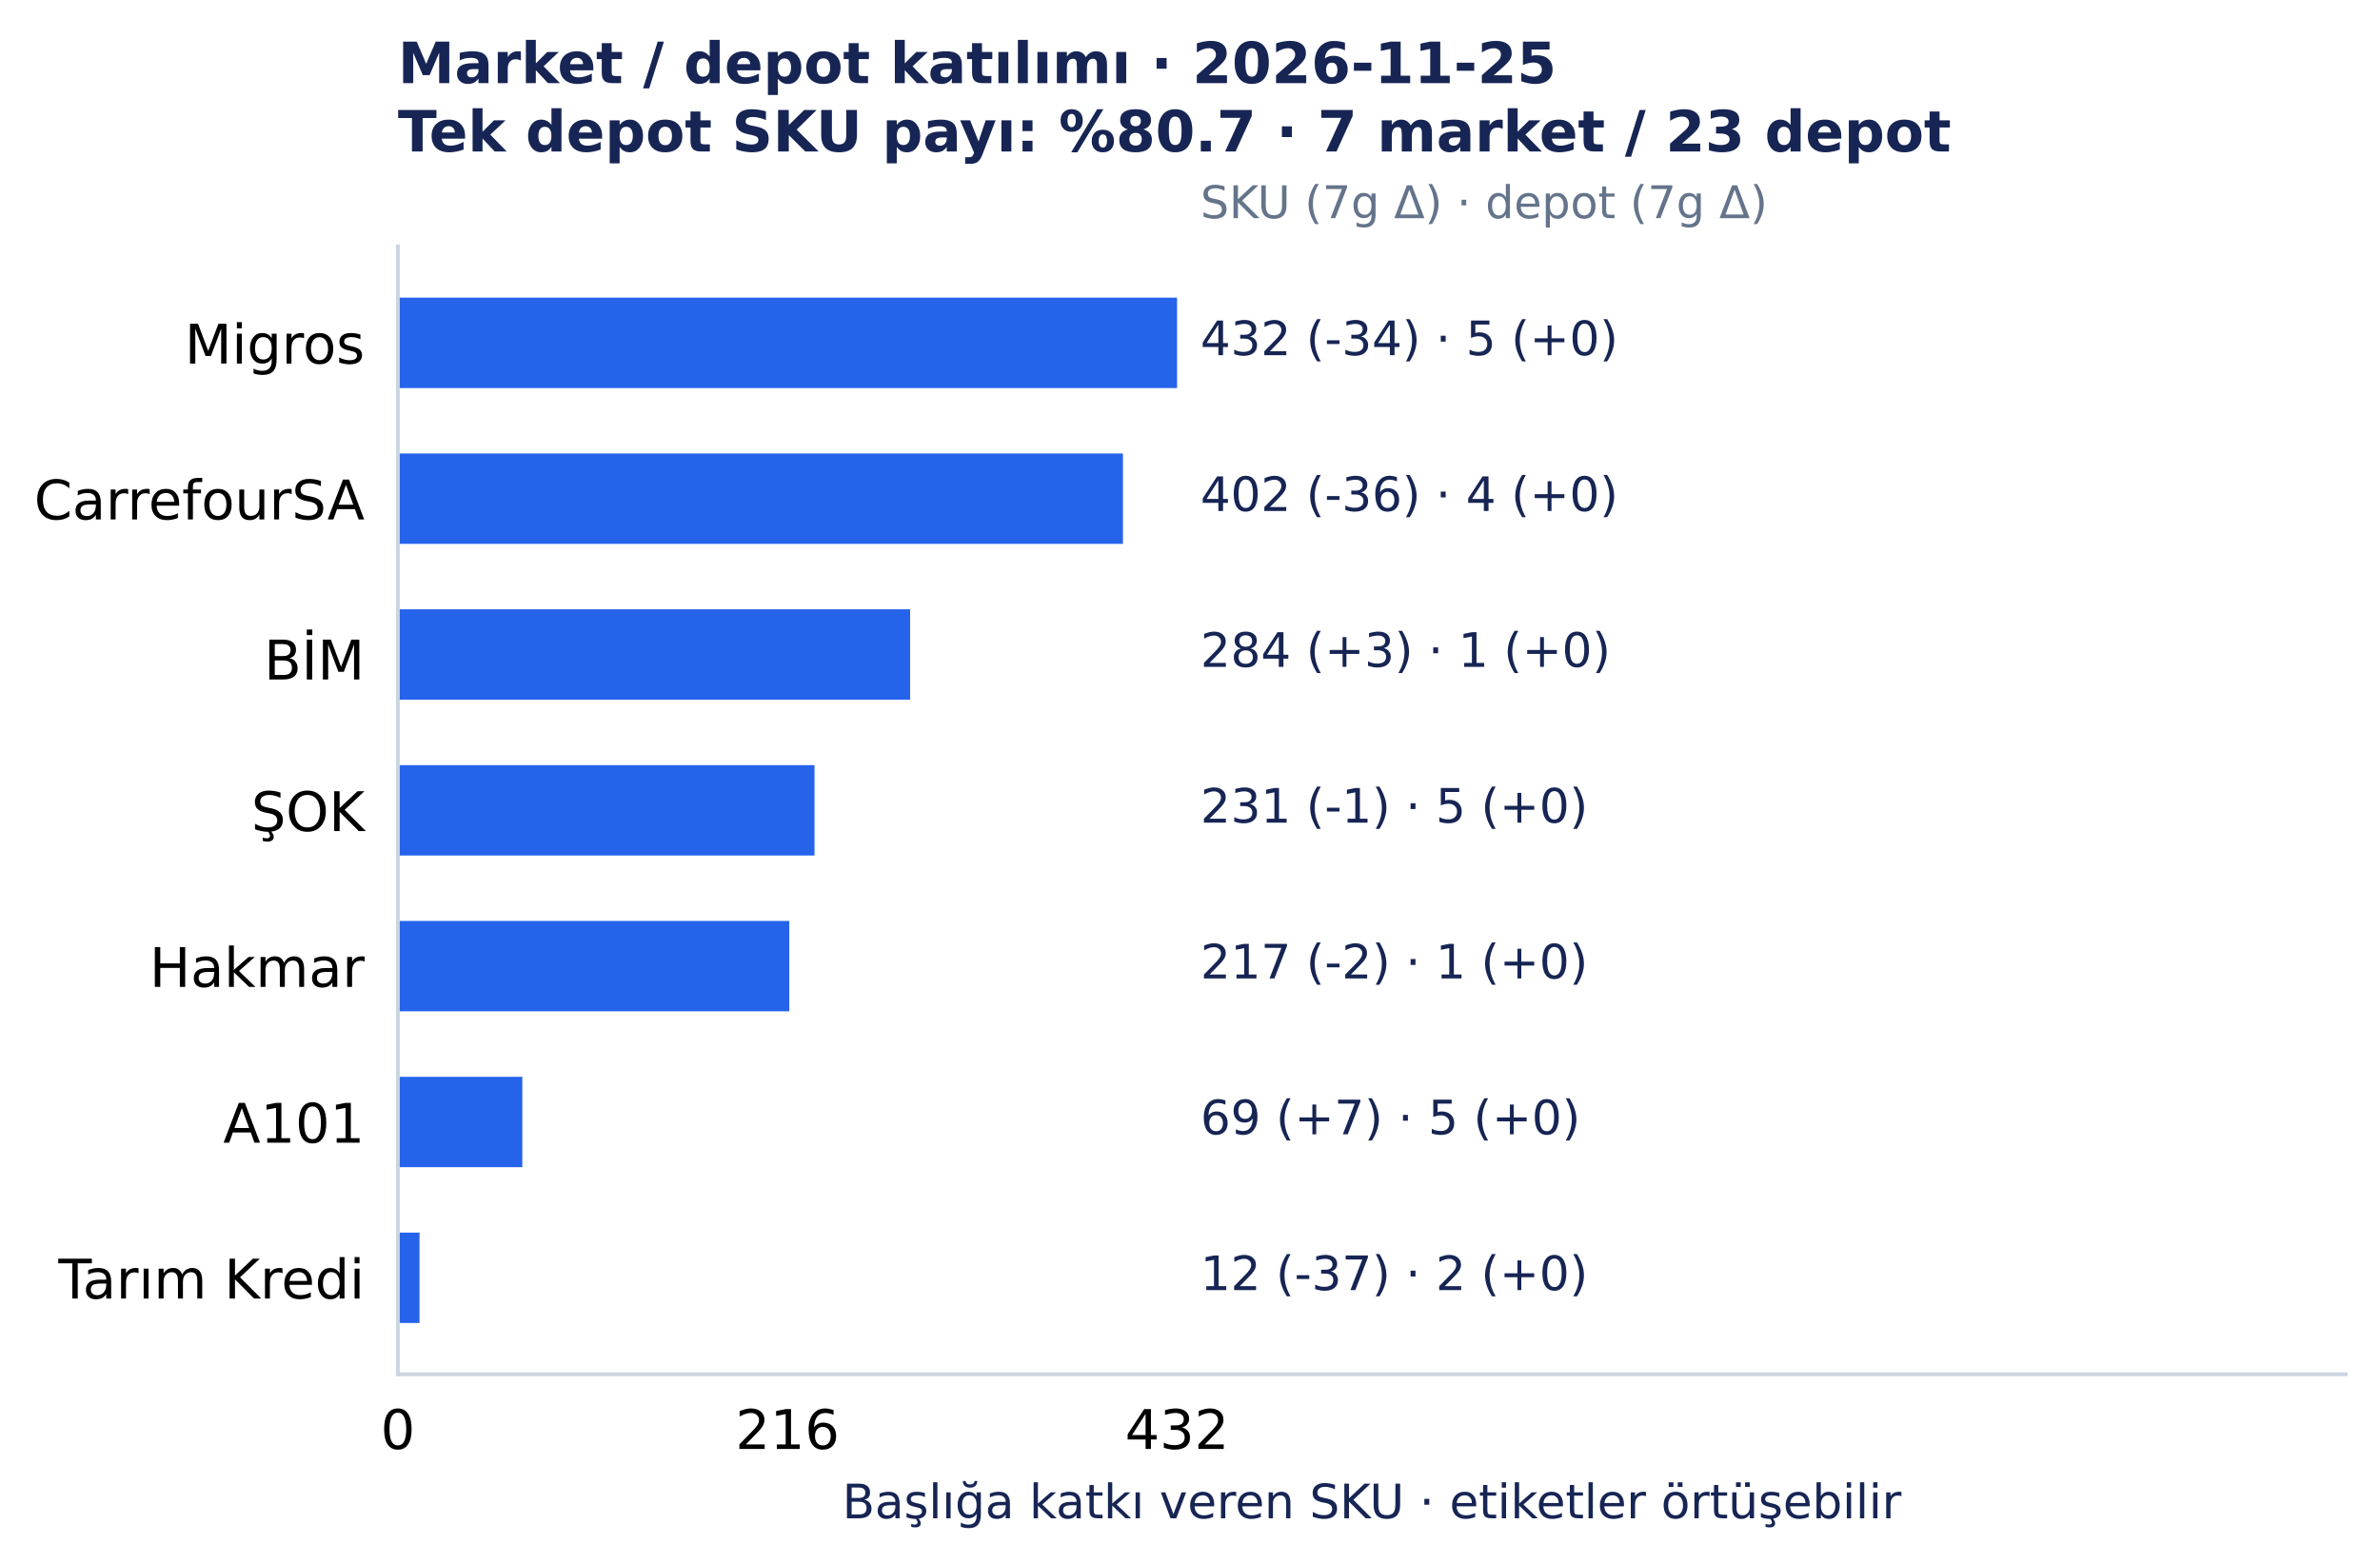
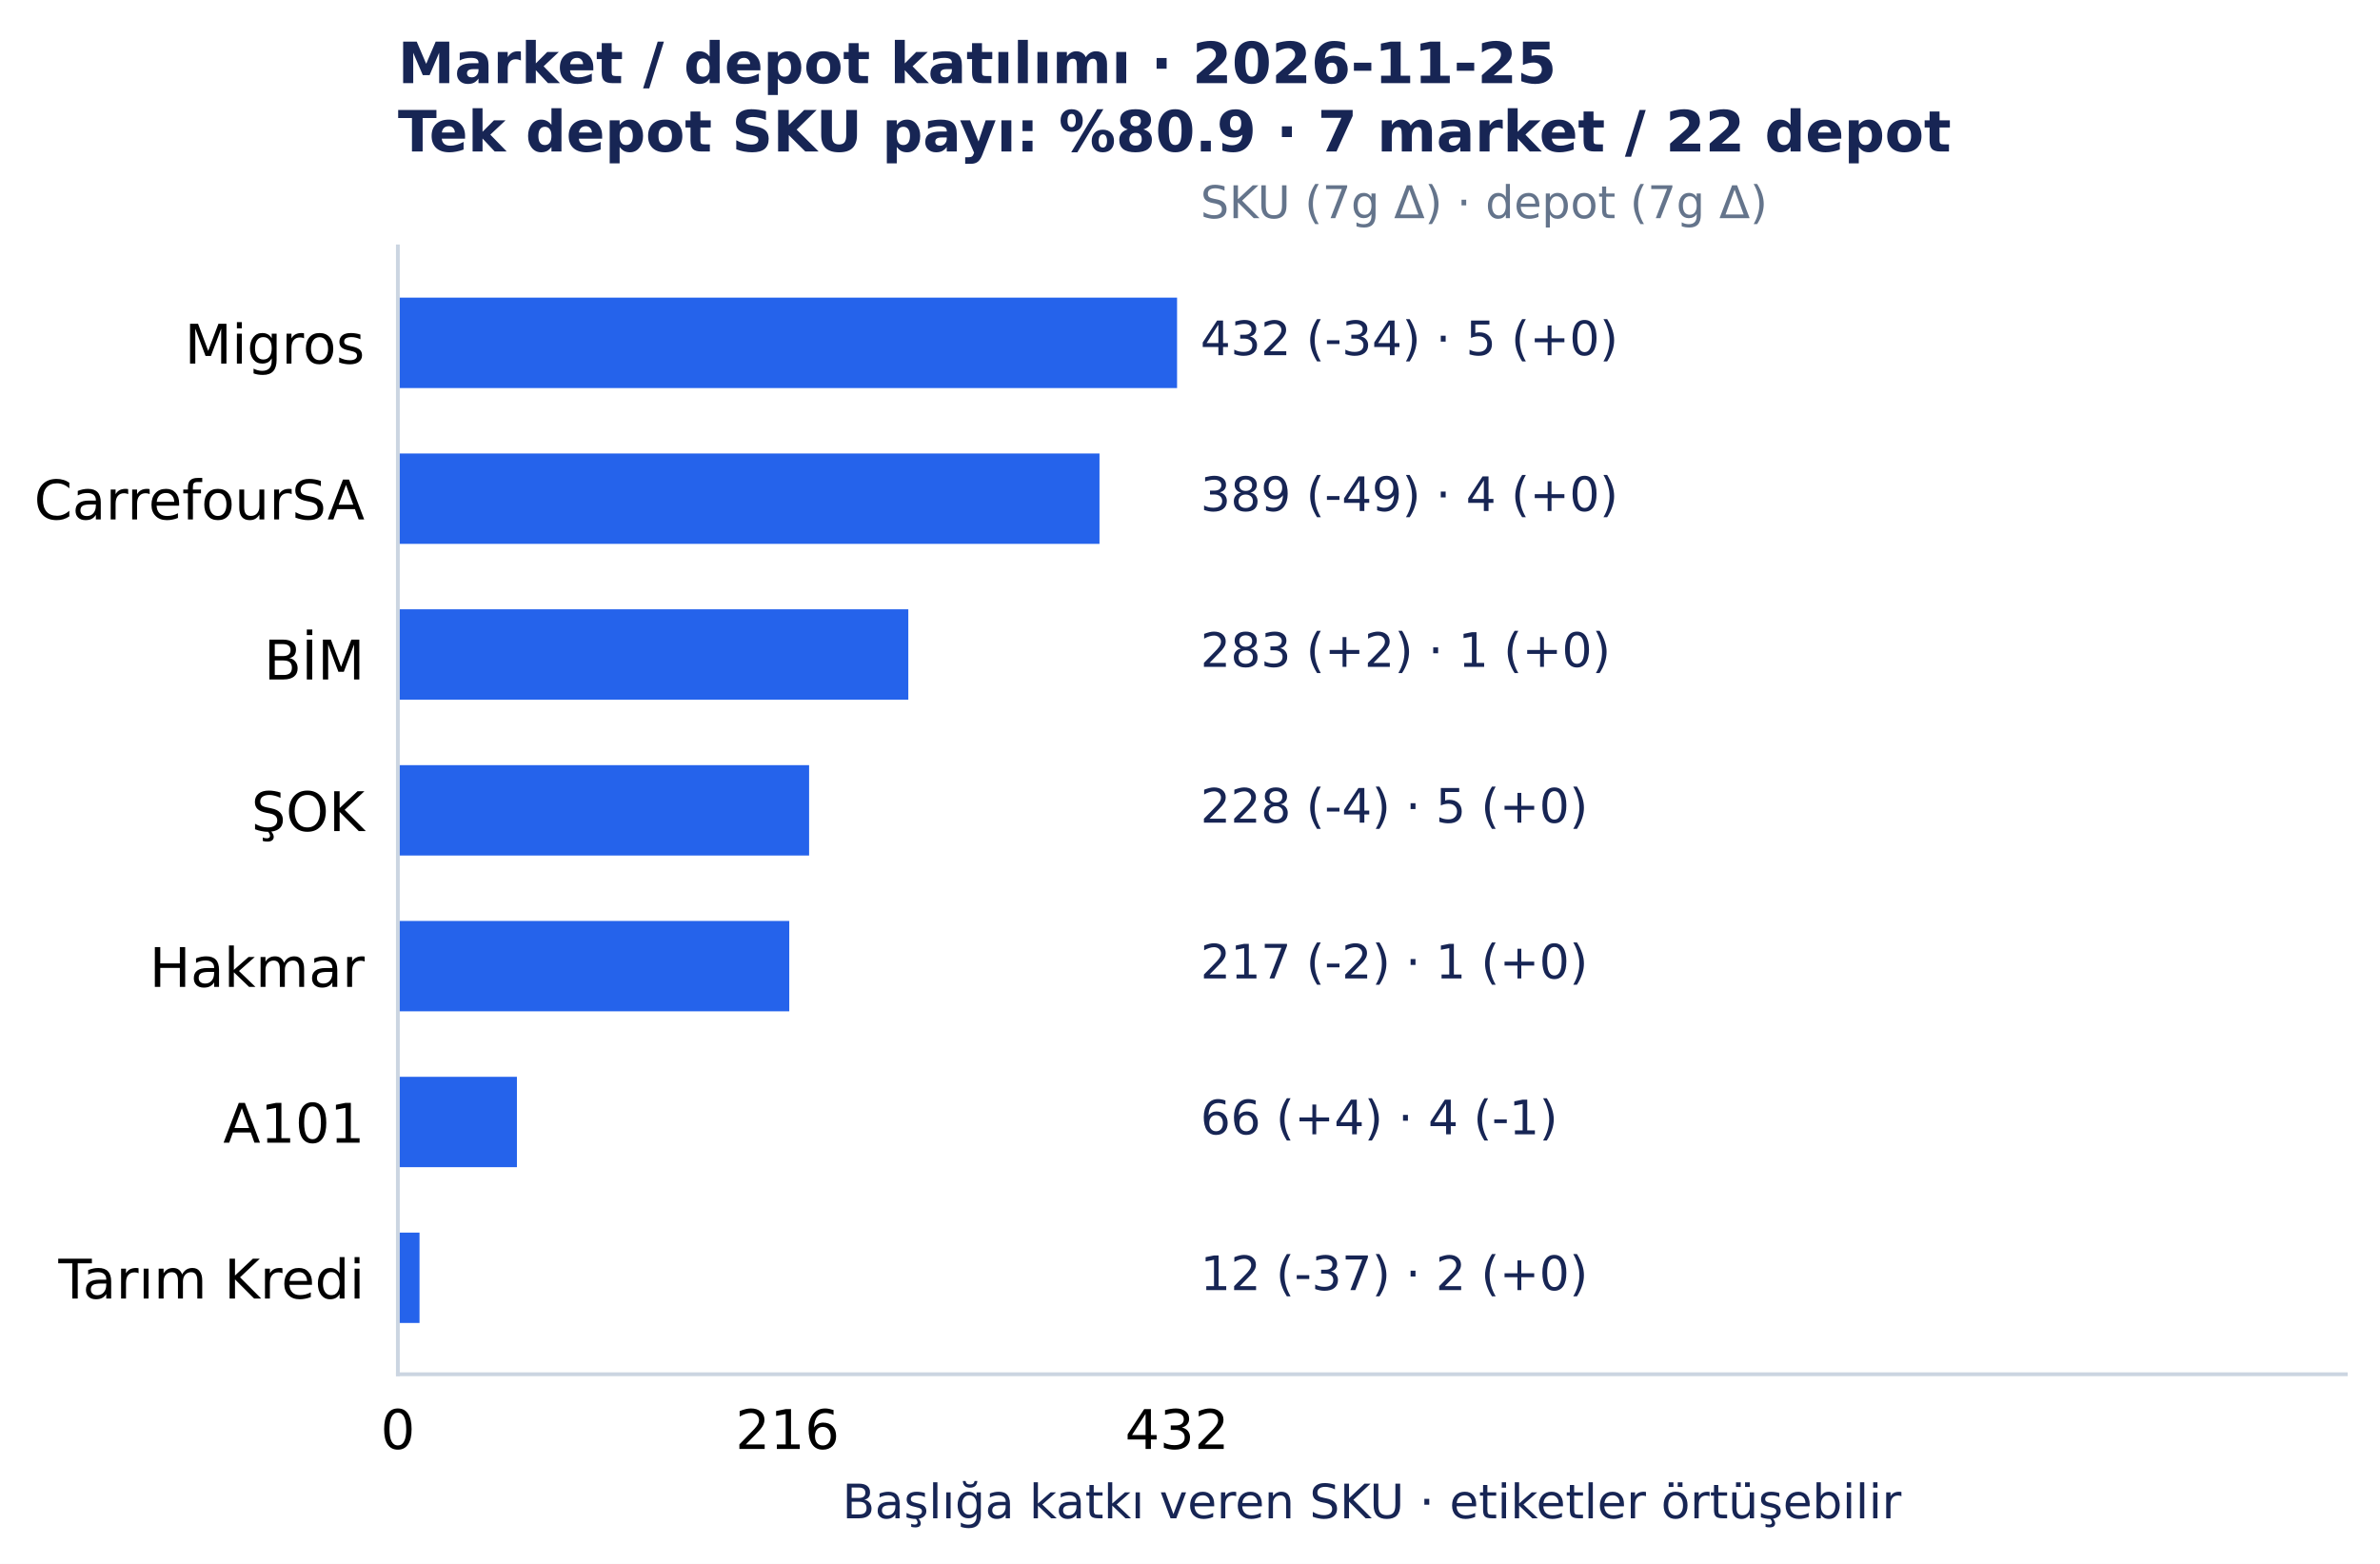
<svg xmlns="http://www.w3.org/2000/svg" width="501.492pt" height="329.548pt" viewBox="0 0 501.492 329.548" version="1.1">
  <defs>
    <style type="text/css">*{stroke-linejoin: round; stroke-linecap: butt}</style>
  </defs>
  <g id="figure_1">
    <g id="patch_1">
      <path d="M 0 329.548 L 501.492 329.548 L 501.492 0 L 0 0 z " style="fill: #ffffff" />
    </g>
    <g id="axes_1">
      <g id="patch_2">
        <path d="M 83.836 289.594 L 494.292 289.594 L 494.292 51.923 L 83.836 51.923 z " style="fill: #ffffff" />
      </g>
      <g id="matplotlib.axis_1">
        <g id="xtick_1">
          <g id="line2d_1" />
          <g id="text_1">
            <text style="font-size: 11.5px; font-family: 'DejaVu Sans', 'Bitstream Vera Sans', 'Computer Modern Sans Serif', 'Lucida Grande', 'Verdana', 'Geneva', 'Lucid', 'Arial', 'Helvetica', 'Avant Garde', sans-serif; text-anchor: middle" x="83.836" y="305.331" transform="rotate(-0 83.83609 305.3312)">0</text>
          </g>
        </g>
        <g id="xtick_2">
          <g id="line2d_2" />
          <g id="text_2">
            <text style="font-size: 11.5px; font-family: 'DejaVu Sans', 'Bitstream Vera Sans', 'Computer Modern Sans Serif', 'Lucida Grande', 'Verdana', 'Geneva', 'Lucid', 'Arial', 'Helvetica', 'Avant Garde', sans-serif; text-anchor: middle" x="165.927" y="305.331" transform="rotate(-0 165.9273 305.3312)">216</text>
          </g>
        </g>
        <g id="xtick_3">
          <g id="line2d_3" />
          <g id="text_3">
            <text style="font-size: 11.5px; font-family: 'DejaVu Sans', 'Bitstream Vera Sans', 'Computer Modern Sans Serif', 'Lucida Grande', 'Verdana', 'Geneva', 'Lucid', 'Arial', 'Helvetica', 'Avant Garde', sans-serif; text-anchor: middle" x="248.019" y="305.331" transform="rotate(-0 248.0186 305.3312)">432</text>
          </g>
        </g>
        <g id="text_4">
          <text style="font-size: 10px; font-family: 'DejaVu Sans', 'Bitstream Vera Sans', 'Computer Modern Sans Serif', 'Lucida Grande', 'Verdana', 'Geneva', 'Lucid', 'Arial', 'Helvetica', 'Avant Garde', sans-serif; text-anchor: middle; fill: #172554" x="289.064" y="319.945" transform="rotate(-0 289.0642 319.9455)">Başlığa katkı veren SKU · etiketler örtüşebilir</text>
        </g>
      </g>
      <g id="matplotlib.axis_2">
        <g id="ytick_1">
          <g id="line2d_4" />
          <g id="text_5">
            <text style="font-size: 11.5px; font-family: 'DejaVu Sans', 'Bitstream Vera Sans', 'Computer Modern Sans Serif', 'Lucida Grande', 'Verdana', 'Geneva', 'Lucid', 'Arial', 'Helvetica', 'Avant Garde', sans-serif; text-anchor: end" x="76.836" y="76.618" transform="rotate(-0 76.83609 76.61754)">Migros</text>
          </g>
        </g>
        <g id="ytick_2">
          <g id="line2d_5" />
          <g id="text_6">
            <text style="font-size: 11.5px; font-family: 'DejaVu Sans', 'Bitstream Vera Sans', 'Computer Modern Sans Serif', 'Lucida Grande', 'Verdana', 'Geneva', 'Lucid', 'Arial', 'Helvetica', 'Avant Garde', sans-serif; text-anchor: end" x="76.836" y="109.454" transform="rotate(-0 76.83609 109.4541)">CarrefourSA</text>
          </g>
        </g>
        <g id="ytick_3">
          <g id="line2d_6" />
          <g id="text_7">
            <text style="font-size: 11.5px; font-family: 'DejaVu Sans', 'Bitstream Vera Sans', 'Computer Modern Sans Serif', 'Lucida Grande', 'Verdana', 'Geneva', 'Lucid', 'Arial', 'Helvetica', 'Avant Garde', sans-serif; text-anchor: end" x="76.836" y="143.177" transform="rotate(-0 76.83609 143.1775)">BİM</text>
          </g>
        </g>
        <g id="ytick_4">
          <g id="line2d_7" />
          <g id="text_8">
            <text style="font-size: 11.5px; font-family: 'DejaVu Sans', 'Bitstream Vera Sans', 'Computer Modern Sans Serif', 'Lucida Grande', 'Verdana', 'Geneva', 'Lucid', 'Arial', 'Helvetica', 'Avant Garde', sans-serif; text-anchor: end" x="76.836" y="175.127" transform="rotate(-0 76.83609 175.1269)">ŞOK</text>
          </g>
        </g>
        <g id="ytick_5">
          <g id="line2d_8" />
          <g id="text_9">
            <text style="font-size: 11.5px; font-family: 'DejaVu Sans', 'Bitstream Vera Sans', 'Computer Modern Sans Serif', 'Lucida Grande', 'Verdana', 'Geneva', 'Lucid', 'Arial', 'Helvetica', 'Avant Garde', sans-serif; text-anchor: end" x="76.836" y="207.964" transform="rotate(-0 76.83609 207.9639)">Hakmar</text>
          </g>
        </g>
        <g id="ytick_6">
          <g id="line2d_9" />
          <g id="text_10">
            <text style="font-size: 11.5px; font-family: 'DejaVu Sans', 'Bitstream Vera Sans', 'Computer Modern Sans Serif', 'Lucida Grande', 'Verdana', 'Geneva', 'Lucid', 'Arial', 'Helvetica', 'Avant Garde', sans-serif; text-anchor: end" x="76.836" y="240.8" transform="rotate(-0 76.83609 240.8001)">A101</text>
          </g>
        </g>
        <g id="ytick_7">
          <g id="line2d_10" />
          <g id="text_11">
            <text style="font-size: 11.5px; font-family: 'DejaVu Sans', 'Bitstream Vera Sans', 'Computer Modern Sans Serif', 'Lucida Grande', 'Verdana', 'Geneva', 'Lucid', 'Arial', 'Helvetica', 'Avant Garde', sans-serif; text-anchor: end" x="76.836" y="273.637" transform="rotate(-0 76.83609 273.6372)">Tarım Kredi</text>
          </g>
        </g>
      </g>
      <g id="patch_3">
        <path d="M 83.836 62.726 L 248.019 62.726 L 248.019 81.771 L 83.836 81.771 z " clip-path="url(#p7150c4acc0)" style="fill: #2563eb" />
      </g>
      <g id="patch_4">
-         <path d="M 83.836 95.562 L 236.617 95.562 L 236.617 114.608 L 83.836 114.608 z " clip-path="url(#p7150c4acc0)" style="fill: #2563eb" />
+         <path d="M 83.836 95.562 L 231.676 95.562 L 231.676 114.608 L 83.836 114.608 z " clip-path="url(#p7150c4acc0)" style="fill: #2563eb" />
      </g>
      <g id="patch_5">
-         <path d="M 83.836 128.399 L 191.771 128.399 L 191.771 147.444 L 83.836 147.444 z " clip-path="url(#p7150c4acc0)" style="fill: #2563eb" />
+         <path d="M 83.836 128.399 L 191.391 128.399 L 191.391 147.444 L 83.836 147.444 z " clip-path="url(#p7150c4acc0)" style="fill: #2563eb" />
      </g>
      <g id="patch_6">
-         <path d="M 83.836 161.236 L 171.628 161.236 L 171.628 180.281 L 83.836 180.281 z " clip-path="url(#p7150c4acc0)" style="fill: #2563eb" />
+         <path d="M 83.836 161.236 L 170.488 161.236 L 170.488 180.281 L 83.836 180.281 z " clip-path="url(#p7150c4acc0)" style="fill: #2563eb" />
      </g>
      <g id="patch_7">
        <path d="M 83.836 194.072 L 166.307 194.072 L 166.307 213.117 L 83.836 213.117 z " clip-path="url(#p7150c4acc0)" style="fill: #2563eb" />
      </g>
      <g id="patch_8">
-         <path d="M 83.836 226.909 L 110.06 226.909 L 110.06 245.954 L 83.836 245.954 z " clip-path="url(#p7150c4acc0)" style="fill: #2563eb" />
+         <path d="M 83.836 226.909 L 108.92 226.909 L 108.92 245.954 L 83.836 245.954 z " clip-path="url(#p7150c4acc0)" style="fill: #2563eb" />
      </g>
      <g id="patch_9">
        <path d="M 83.836 259.745 L 88.397 259.745 L 88.397 278.791 L 83.836 278.791 z " clip-path="url(#p7150c4acc0)" style="fill: #2563eb" />
      </g>
      <g id="patch_10">
        <path d="M 83.836 289.594 L 83.836 51.923 " style="fill: none; stroke: #cbd5e1; stroke-width: 0.8; stroke-linejoin: miter; stroke-linecap: square" />
      </g>
      <g id="patch_11">
        <path d="M 83.836 289.594 L 494.292 289.594 " style="fill: none; stroke: #cbd5e1; stroke-width: 0.8; stroke-linejoin: miter; stroke-linecap: square" />
      </g>
      <g id="text_12">
        <text style="font-size: 10px; font-family: 'DejaVu Sans', 'Bitstream Vera Sans', 'Computer Modern Sans Serif', 'Lucida Grande', 'Verdana', 'Geneva', 'Lucid', 'Arial', 'Helvetica', 'Avant Garde', sans-serif; text-anchor: start; fill: #172554" x="252.944" y="74.846" transform="rotate(-0 252.9441 74.84609)">432 (-34)  ·  5 (+0)</text>
      </g>
      <g id="text_13">
-         <text style="font-size: 10px; font-family: 'DejaVu Sans', 'Bitstream Vera Sans', 'Computer Modern Sans Serif', 'Lucida Grande', 'Verdana', 'Geneva', 'Lucid', 'Arial', 'Helvetica', 'Avant Garde', sans-serif; text-anchor: start; fill: #172554" x="252.944" y="107.683" transform="rotate(-0 252.9441 107.6827)">402 (-36)  ·  4 (+0)</text>
+         <text style="font-size: 10px; font-family: 'DejaVu Sans', 'Bitstream Vera Sans', 'Computer Modern Sans Serif', 'Lucida Grande', 'Verdana', 'Geneva', 'Lucid', 'Arial', 'Helvetica', 'Avant Garde', sans-serif; text-anchor: start; fill: #172554" x="252.944" y="107.683" transform="rotate(-0 252.9441 107.6827)">389 (-49)  ·  4 (+0)</text>
      </g>
      <g id="text_14">
-         <text style="font-size: 10px; font-family: 'DejaVu Sans', 'Bitstream Vera Sans', 'Computer Modern Sans Serif', 'Lucida Grande', 'Verdana', 'Geneva', 'Lucid', 'Arial', 'Helvetica', 'Avant Garde', sans-serif; text-anchor: start; fill: #172554" x="252.944" y="140.519" transform="rotate(-0 252.9441 140.5193)">284 (+3)  ·  1 (+0)</text>
+         <text style="font-size: 10px; font-family: 'DejaVu Sans', 'Bitstream Vera Sans', 'Computer Modern Sans Serif', 'Lucida Grande', 'Verdana', 'Geneva', 'Lucid', 'Arial', 'Helvetica', 'Avant Garde', sans-serif; text-anchor: start; fill: #172554" x="252.944" y="140.519" transform="rotate(-0 252.9441 140.5193)">283 (+2)  ·  1 (+0)</text>
      </g>
      <g id="text_15">
-         <text style="font-size: 10px; font-family: 'DejaVu Sans', 'Bitstream Vera Sans', 'Computer Modern Sans Serif', 'Lucida Grande', 'Verdana', 'Geneva', 'Lucid', 'Arial', 'Helvetica', 'Avant Garde', sans-serif; text-anchor: start; fill: #172554" x="252.944" y="173.356" transform="rotate(-0 252.9441 173.3559)">231 (-1)  ·  5 (+0)</text>
+         <text style="font-size: 10px; font-family: 'DejaVu Sans', 'Bitstream Vera Sans', 'Computer Modern Sans Serif', 'Lucida Grande', 'Verdana', 'Geneva', 'Lucid', 'Arial', 'Helvetica', 'Avant Garde', sans-serif; text-anchor: start; fill: #172554" x="252.944" y="173.356" transform="rotate(-0 252.9441 173.3559)">228 (-4)  ·  5 (+0)</text>
      </g>
      <g id="text_16">
        <text style="font-size: 10px; font-family: 'DejaVu Sans', 'Bitstream Vera Sans', 'Computer Modern Sans Serif', 'Lucida Grande', 'Verdana', 'Geneva', 'Lucid', 'Arial', 'Helvetica', 'Avant Garde', sans-serif; text-anchor: start; fill: #172554" x="252.944" y="206.193" transform="rotate(-0 252.9441 206.1925)">217 (-2)  ·  1 (+0)</text>
      </g>
      <g id="text_17">
-         <text style="font-size: 10px; font-family: 'DejaVu Sans', 'Bitstream Vera Sans', 'Computer Modern Sans Serif', 'Lucida Grande', 'Verdana', 'Geneva', 'Lucid', 'Arial', 'Helvetica', 'Avant Garde', sans-serif; text-anchor: start; fill: #172554" x="252.944" y="239.029" transform="rotate(-0 252.9441 239.0291)">69 (+7)  ·  5 (+0)</text>
+         <text style="font-size: 10px; font-family: 'DejaVu Sans', 'Bitstream Vera Sans', 'Computer Modern Sans Serif', 'Lucida Grande', 'Verdana', 'Geneva', 'Lucid', 'Arial', 'Helvetica', 'Avant Garde', sans-serif; text-anchor: start; fill: #172554" x="252.944" y="239.029" transform="rotate(-0 252.9441 239.0291)">66 (+4)  ·  4 (-1)</text>
      </g>
      <g id="text_18">
        <text style="font-size: 10px; font-family: 'DejaVu Sans', 'Bitstream Vera Sans', 'Computer Modern Sans Serif', 'Lucida Grande', 'Verdana', 'Geneva', 'Lucid', 'Arial', 'Helvetica', 'Avant Garde', sans-serif; text-anchor: start; fill: #172554" x="252.944" y="271.866" transform="rotate(-0 252.9441 271.8657)">12 (-37)  ·  2 (+0)</text>
      </g>
      <g id="text_19">
        <text style="font-size: 9.5px; font-family: 'DejaVu Sans', 'Bitstream Vera Sans', 'Computer Modern Sans Serif', 'Lucida Grande', 'Verdana', 'Geneva', 'Lucid', 'Arial', 'Helvetica', 'Avant Garde', sans-serif; text-anchor: start; fill: #64748b" x="252.944" y="45.979" transform="rotate(-0 252.9441 45.97915)">SKU (7g Δ) · depot (7g Δ)</text>
      </g>
      <g id="text_20">
        <text style="font-weight: 700; font-size: 12px; font-family: 'DejaVu Sans', 'Bitstream Vera Sans', 'Computer Modern Sans Serif', 'Lucida Grande', 'Verdana', 'Geneva', 'Lucid', 'Arial', 'Helvetica', 'Avant Garde', sans-serif; fill: #172554" transform="translate(83.83609 17.5193)">Market / depot katılımı · 2026-11-25</text>
-         <text style="font-weight: 700; font-size: 12px; font-family: 'DejaVu Sans', 'Bitstream Vera Sans', 'Computer Modern Sans Serif', 'Lucida Grande', 'Verdana', 'Geneva', 'Lucid', 'Arial', 'Helvetica', 'Avant Garde', sans-serif; fill: #172554" transform="translate(83.83609 31.92258)">Tek depot SKU payı: %80.7 · 7 market / 23 depot</text>
+         <text style="font-weight: 700; font-size: 12px; font-family: 'DejaVu Sans', 'Bitstream Vera Sans', 'Computer Modern Sans Serif', 'Lucida Grande', 'Verdana', 'Geneva', 'Lucid', 'Arial', 'Helvetica', 'Avant Garde', sans-serif; fill: #172554" transform="translate(83.83609 31.92258)">Tek depot SKU payı: %80.9 · 7 market / 22 depot</text>
      </g>
    </g>
  </g>
  <defs>
    <clipPath id="p7150c4acc0">
      <rect x="83.836" y="51.923" width="410.456" height="237.671" />
    </clipPath>
  </defs>
</svg>
